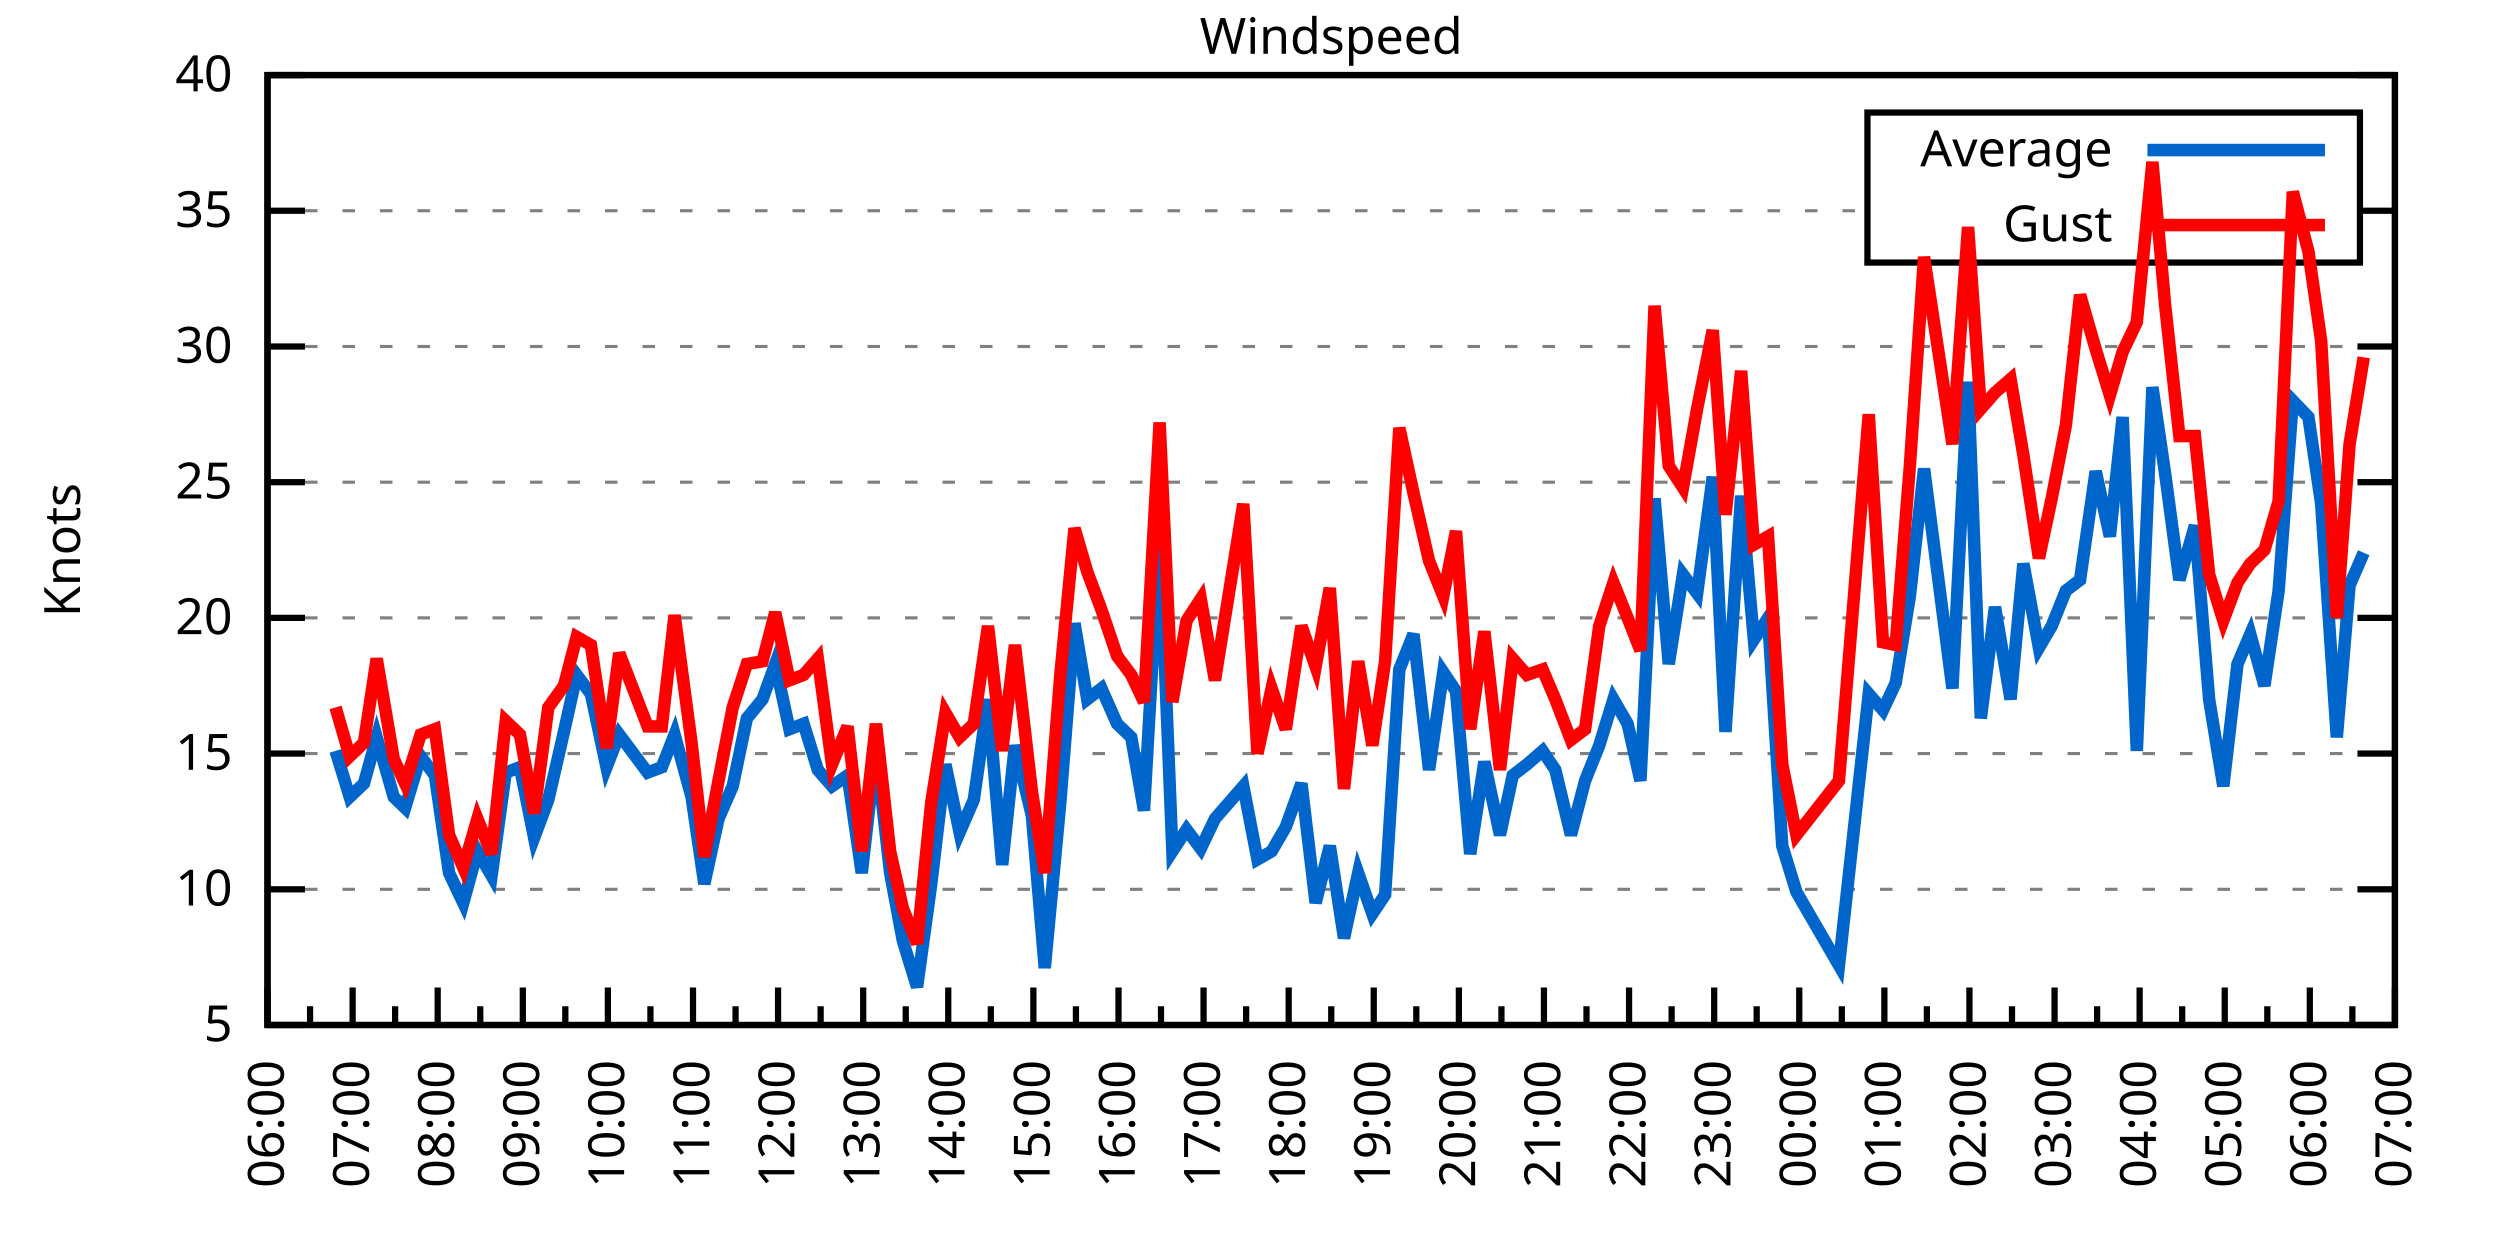
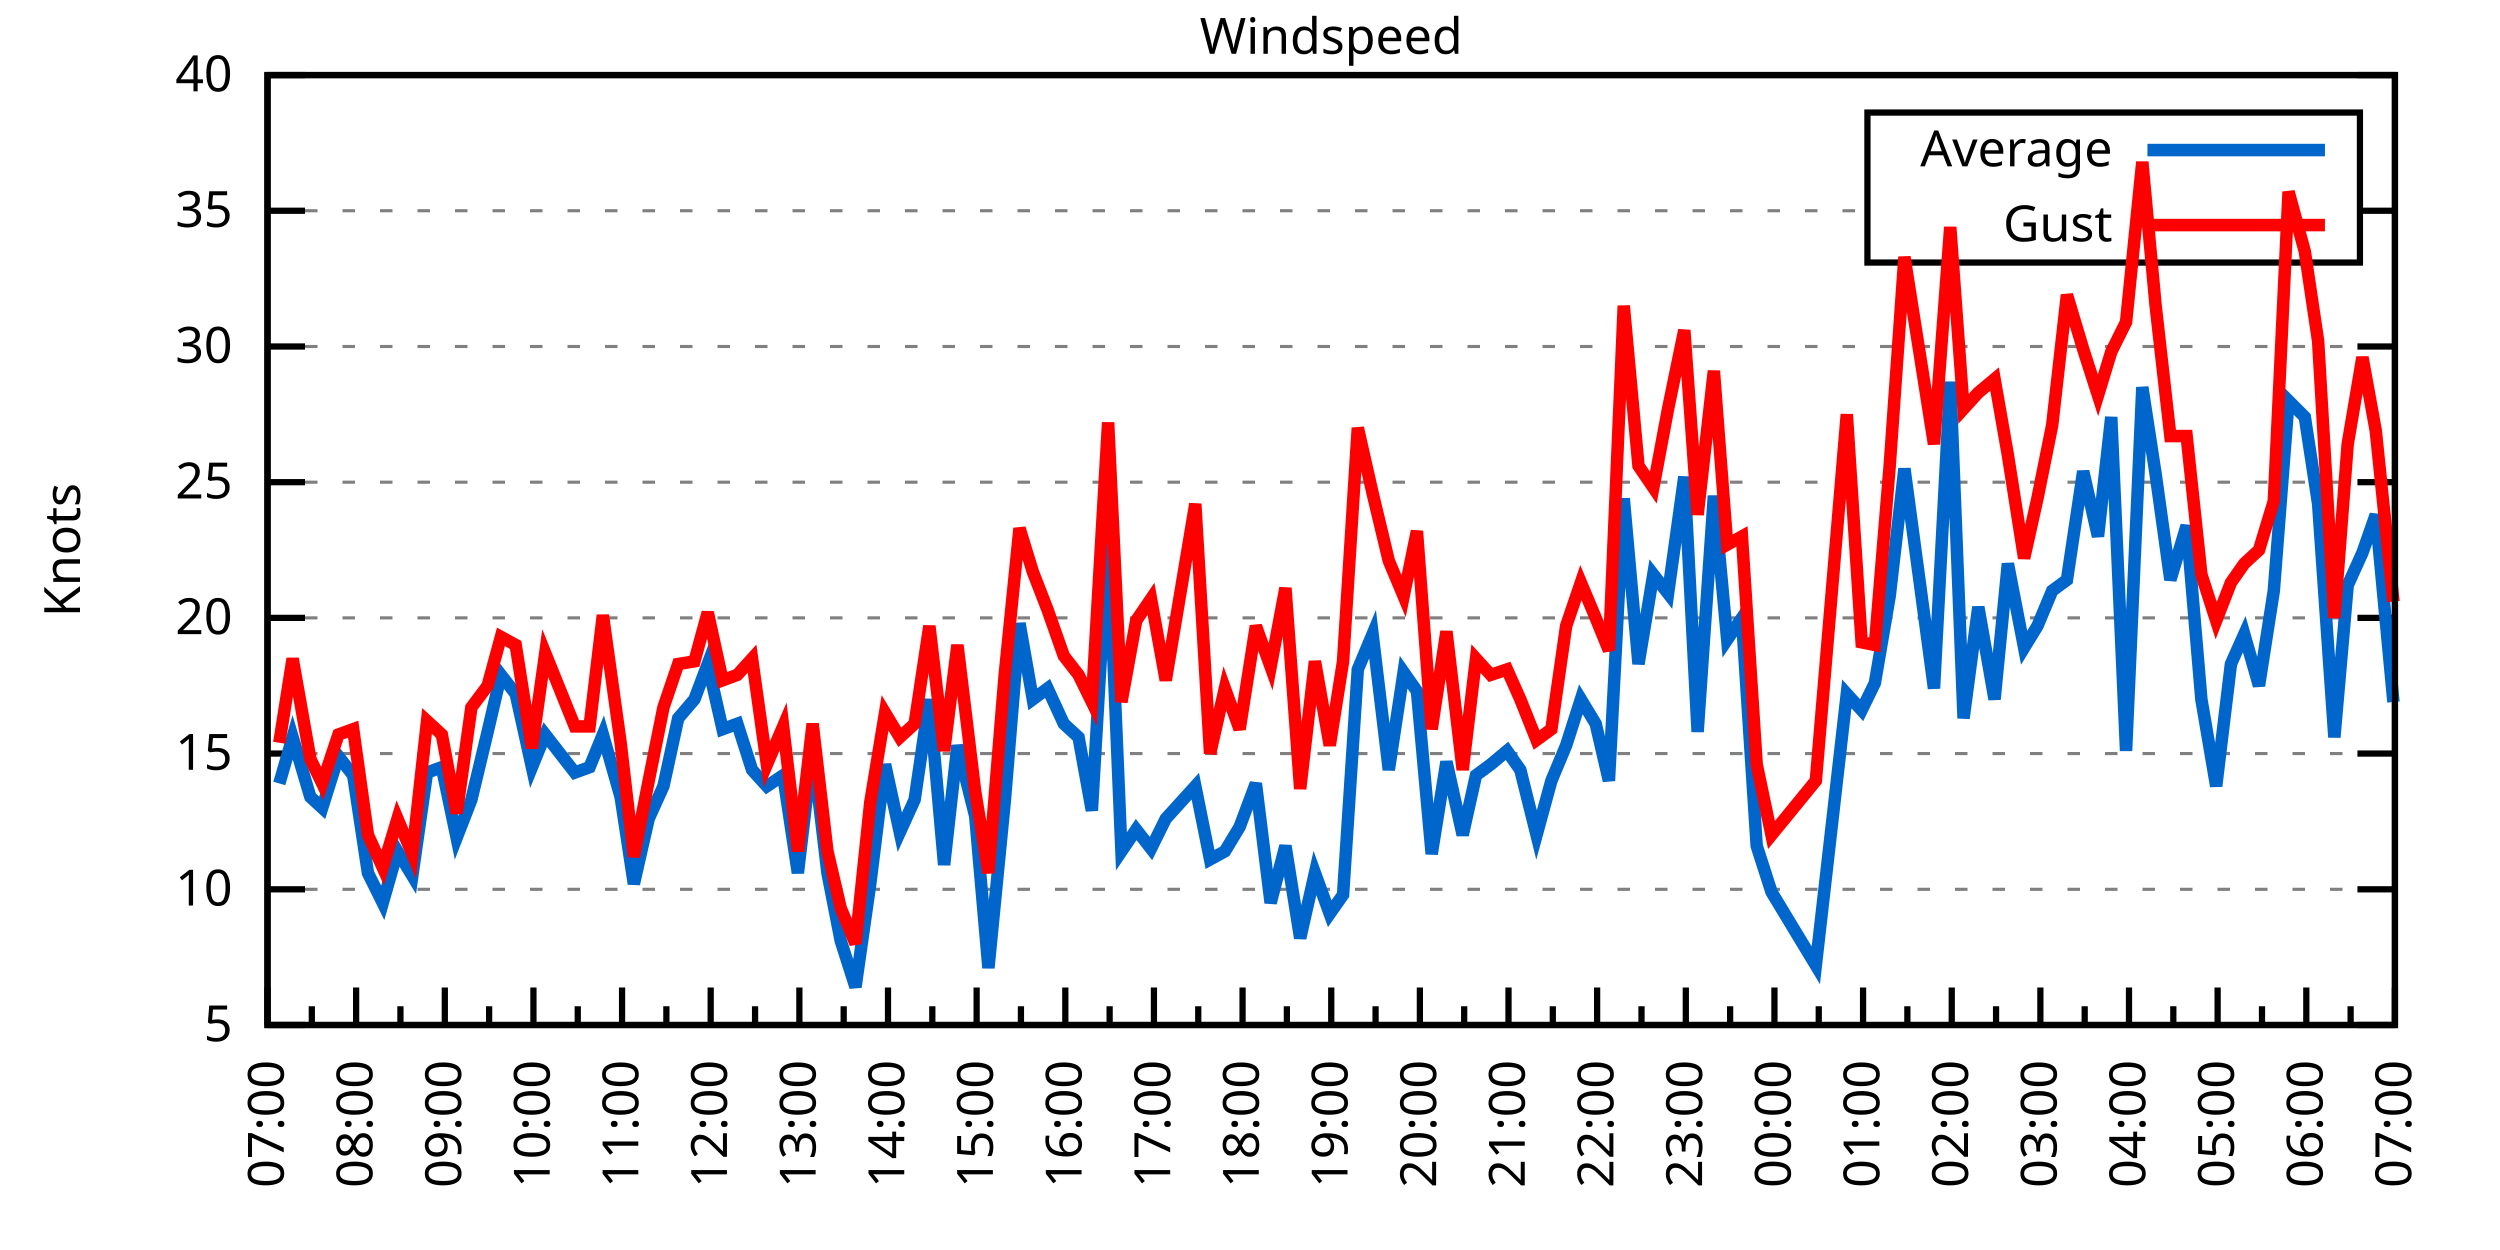
<svg xmlns="http://www.w3.org/2000/svg" xmlns:xlink="http://www.w3.org/1999/xlink" width="400" height="200" viewBox="0 0 400 200">
  <g id="gnuplot_canvas">
    <rect x="0" y="0" width="400" height="200" fill="none" />
    <defs>
      <circle id="gpDot" r="0.5" stroke-width="0.5" stroke="currentColor" />
      <path id="gpPt0" stroke-width="0.333" stroke="currentColor" d="M-1,0 h2 M0,-1 v2" />
      <path id="gpPt1" stroke-width="0.333" stroke="currentColor" d="M-1,-1 L1,1 M1,-1 L-1,1" />
      <path id="gpPt2" stroke-width="0.333" stroke="currentColor" d="M-1,0 L1,0 M0,-1 L0,1 M-1,-1 L1,1 M-1,1 L1,-1" />
      <rect id="gpPt3" stroke-width="0.333" stroke="currentColor" x="-1" y="-1" width="2" height="2" />
      <rect id="gpPt4" stroke-width="0.333" stroke="currentColor" fill="currentColor" x="-1" y="-1" width="2" height="2" />
      <circle id="gpPt5" stroke-width="0.333" stroke="currentColor" cx="0" cy="0" r="1" />
      <use xlink:href="#gpPt5" id="gpPt6" fill="currentColor" stroke="none" />
      <path id="gpPt7" stroke-width="0.333" stroke="currentColor" d="M0,-1.33 L-1.33,0.67 L1.33,0.67 z" />
      <use xlink:href="#gpPt7" id="gpPt8" fill="currentColor" stroke="none" />
      <use xlink:href="#gpPt7" id="gpPt9" stroke="currentColor" transform="rotate(180)" />
      <use xlink:href="#gpPt9" id="gpPt10" fill="currentColor" stroke="none" />
      <use xlink:href="#gpPt3" id="gpPt11" stroke="currentColor" transform="rotate(45)" />
      <use xlink:href="#gpPt11" id="gpPt12" fill="currentColor" stroke="none" />
      <path id="gpPt13" stroke-width="0.333" stroke="currentColor" d="M0,1.330 L1.265,0.411 L0.782,-1.067 L-0.782,-1.076 L-1.265,0.411 z" />
      <use xlink:href="#gpPt13" id="gpPt14" fill="currentColor" stroke="none" />
      <filter id="textbox" filterUnits="objectBoundingBox" x="0" y="0" height="1" width="1">
        <feFlood flood-color="white" flood-opacity="1" result="bgnd" />
        <feComposite in="SourceGraphic" in2="bgnd" operator="atop" />
      </filter>
      <filter id="greybox" filterUnits="objectBoundingBox" x="0" y="0" height="1" width="1">
        <feFlood flood-color="lightgrey" flood-opacity="1" result="grey" />
        <feComposite in="SourceGraphic" in2="grey" operator="atop" />
      </filter>
    </defs>
    <g fill="none" color="white" stroke="currentColor" stroke-width="1.00" stroke-linecap="butt" stroke-linejoin="miter">
</g>
    <g fill="none" color="black" stroke="currentColor" stroke-width="1.00" stroke-linecap="butt" stroke-linejoin="miter">
      <g stroke="none" shape-rendering="crispEdges">
        <polygon fill="rgb(255, 255, 255)" points="42.80,164.00 383.18,164.00 383.18,12.02 42.80,12.02 " />
      </g>
    </g>
    <g fill="none" color="black" stroke="currentColor" stroke-width="1.00" stroke-linecap="butt" stroke-linejoin="miter">
</g>
    <g fill="none" color="black" stroke="black" stroke-width="0.50" stroke-linecap="butt" stroke-linejoin="miter">
</g>
    <g fill="none" color="gray" stroke="currentColor" stroke-width="0.50" stroke-linecap="butt" stroke-linejoin="miter">
      <path stroke="gray" stroke-dasharray="2,4" class="gridline" d="M42.80,164.00 L383.19,164.00  " />
    </g>
    <g fill="none" color="gray" stroke="gray" stroke-width="1.00" stroke-linecap="butt" stroke-linejoin="miter">
</g>
    <g fill="none" color="black" stroke="currentColor" stroke-width="1.00" stroke-linecap="butt" stroke-linejoin="miter">
      <path stroke="black" d="M42.80,164.00 L48.80,164.00 M383.19,164.00 L377.19,164.00  " />
      <g transform="translate(37.20,166.60)" stroke="none" fill="black" font-family="Sans" font-size="8.00" text-anchor="end">
        <text>
          <tspan font-family="Sans"> 5</tspan>
        </text>
      </g>
    </g>
    <g fill="none" color="black" stroke="currentColor" stroke-width="1.00" stroke-linecap="butt" stroke-linejoin="miter">
</g>
    <g fill="none" color="black" stroke="black" stroke-width="0.50" stroke-linecap="butt" stroke-linejoin="miter">
</g>
    <g fill="none" color="gray" stroke="currentColor" stroke-width="0.50" stroke-linecap="butt" stroke-linejoin="miter">
      <path stroke="gray" stroke-dasharray="2,4" class="gridline" d="M42.80,142.29 L383.19,142.29  " />
    </g>
    <g fill="none" color="gray" stroke="gray" stroke-width="1.00" stroke-linecap="butt" stroke-linejoin="miter">
</g>
    <g fill="none" color="black" stroke="currentColor" stroke-width="1.00" stroke-linecap="butt" stroke-linejoin="miter">
      <path stroke="black" d="M42.80,142.29 L48.80,142.29 M383.19,142.29 L377.19,142.29  " />
      <g transform="translate(37.20,144.89)" stroke="none" fill="black" font-family="Sans" font-size="8.00" text-anchor="end">
        <text>
          <tspan font-family="Sans"> 10</tspan>
        </text>
      </g>
    </g>
    <g fill="none" color="black" stroke="currentColor" stroke-width="1.00" stroke-linecap="butt" stroke-linejoin="miter">
</g>
    <g fill="none" color="black" stroke="black" stroke-width="0.50" stroke-linecap="butt" stroke-linejoin="miter">
</g>
    <g fill="none" color="gray" stroke="currentColor" stroke-width="0.50" stroke-linecap="butt" stroke-linejoin="miter">
      <path stroke="gray" stroke-dasharray="2,4" class="gridline" d="M42.80,120.57 L383.19,120.57  " />
    </g>
    <g fill="none" color="gray" stroke="gray" stroke-width="1.00" stroke-linecap="butt" stroke-linejoin="miter">
</g>
    <g fill="none" color="black" stroke="currentColor" stroke-width="1.00" stroke-linecap="butt" stroke-linejoin="miter">
      <path stroke="black" d="M42.80,120.57 L48.80,120.57 M383.19,120.57 L377.19,120.57  " />
      <g transform="translate(37.20,123.17)" stroke="none" fill="black" font-family="Sans" font-size="8.00" text-anchor="end">
        <text>
          <tspan font-family="Sans"> 15</tspan>
        </text>
      </g>
    </g>
    <g fill="none" color="black" stroke="currentColor" stroke-width="1.00" stroke-linecap="butt" stroke-linejoin="miter">
</g>
    <g fill="none" color="black" stroke="black" stroke-width="0.50" stroke-linecap="butt" stroke-linejoin="miter">
</g>
    <g fill="none" color="gray" stroke="currentColor" stroke-width="0.50" stroke-linecap="butt" stroke-linejoin="miter">
      <path stroke="gray" stroke-dasharray="2,4" class="gridline" d="M42.80,98.86 L383.19,98.86  " />
    </g>
    <g fill="none" color="gray" stroke="gray" stroke-width="1.00" stroke-linecap="butt" stroke-linejoin="miter">
</g>
    <g fill="none" color="black" stroke="currentColor" stroke-width="1.00" stroke-linecap="butt" stroke-linejoin="miter">
      <path stroke="black" d="M42.80,98.86 L48.80,98.86 M383.19,98.86 L377.19,98.86  " />
      <g transform="translate(37.20,101.46)" stroke="none" fill="black" font-family="Sans" font-size="8.00" text-anchor="end">
        <text>
          <tspan font-family="Sans"> 20</tspan>
        </text>
      </g>
    </g>
    <g fill="none" color="black" stroke="currentColor" stroke-width="1.00" stroke-linecap="butt" stroke-linejoin="miter">
</g>
    <g fill="none" color="black" stroke="black" stroke-width="0.50" stroke-linecap="butt" stroke-linejoin="miter">
</g>
    <g fill="none" color="gray" stroke="currentColor" stroke-width="0.50" stroke-linecap="butt" stroke-linejoin="miter">
      <path stroke="gray" stroke-dasharray="2,4" class="gridline" d="M42.80,77.15 L383.19,77.15  " />
    </g>
    <g fill="none" color="gray" stroke="gray" stroke-width="1.00" stroke-linecap="butt" stroke-linejoin="miter">
</g>
    <g fill="none" color="black" stroke="currentColor" stroke-width="1.00" stroke-linecap="butt" stroke-linejoin="miter">
      <path stroke="black" d="M42.80,77.15 L48.80,77.15 M383.19,77.15 L377.19,77.15  " />
      <g transform="translate(37.20,79.75)" stroke="none" fill="black" font-family="Sans" font-size="8.00" text-anchor="end">
        <text>
          <tspan font-family="Sans"> 25</tspan>
        </text>
      </g>
    </g>
    <g fill="none" color="black" stroke="currentColor" stroke-width="1.00" stroke-linecap="butt" stroke-linejoin="miter">
</g>
    <g fill="none" color="black" stroke="black" stroke-width="0.50" stroke-linecap="butt" stroke-linejoin="miter">
</g>
    <g fill="none" color="gray" stroke="currentColor" stroke-width="0.50" stroke-linecap="butt" stroke-linejoin="miter">
      <path stroke="gray" stroke-dasharray="2,4" class="gridline" d="M42.80,55.44 L383.19,55.44  " />
    </g>
    <g fill="none" color="gray" stroke="gray" stroke-width="1.00" stroke-linecap="butt" stroke-linejoin="miter">
</g>
    <g fill="none" color="black" stroke="currentColor" stroke-width="1.00" stroke-linecap="butt" stroke-linejoin="miter">
      <path stroke="black" d="M42.80,55.44 L48.80,55.44 M383.19,55.44 L377.19,55.44  " />
      <g transform="translate(37.20,58.04)" stroke="none" fill="black" font-family="Sans" font-size="8.00" text-anchor="end">
        <text>
          <tspan font-family="Sans"> 30</tspan>
        </text>
      </g>
    </g>
    <g fill="none" color="black" stroke="currentColor" stroke-width="1.00" stroke-linecap="butt" stroke-linejoin="miter">
</g>
    <g fill="none" color="black" stroke="black" stroke-width="0.50" stroke-linecap="butt" stroke-linejoin="miter">
</g>
    <g fill="none" color="gray" stroke="currentColor" stroke-width="0.50" stroke-linecap="butt" stroke-linejoin="miter">
      <path stroke="gray" stroke-dasharray="2,4" class="gridline" d="M42.80,33.72 L298.79,33.72 M377.59,33.72 L383.19,33.72  " />
    </g>
    <g fill="none" color="gray" stroke="gray" stroke-width="1.00" stroke-linecap="butt" stroke-linejoin="miter">
</g>
    <g fill="none" color="black" stroke="currentColor" stroke-width="1.00" stroke-linecap="butt" stroke-linejoin="miter">
      <path stroke="black" d="M42.80,33.72 L48.80,33.72 M383.19,33.72 L377.19,33.72  " />
      <g transform="translate(37.20,36.32)" stroke="none" fill="black" font-family="Sans" font-size="8.00" text-anchor="end">
        <text>
          <tspan font-family="Sans"> 35</tspan>
        </text>
      </g>
    </g>
    <g fill="none" color="black" stroke="currentColor" stroke-width="1.00" stroke-linecap="butt" stroke-linejoin="miter">
</g>
    <g fill="none" color="black" stroke="black" stroke-width="0.50" stroke-linecap="butt" stroke-linejoin="miter">
</g>
    <g fill="none" color="gray" stroke="currentColor" stroke-width="0.50" stroke-linecap="butt" stroke-linejoin="miter">
      <path stroke="gray" stroke-dasharray="2,4" class="gridline" d="M42.80,12.01 L383.19,12.01  " />
    </g>
    <g fill="none" color="gray" stroke="gray" stroke-width="1.00" stroke-linecap="butt" stroke-linejoin="miter">
</g>
    <g fill="none" color="black" stroke="currentColor" stroke-width="1.00" stroke-linecap="butt" stroke-linejoin="miter">
      <path stroke="black" d="M42.80,12.01 L48.80,12.01 M383.19,12.01 L377.19,12.01  " />
      <g transform="translate(37.20,14.61)" stroke="none" fill="black" font-family="Sans" font-size="8.00" text-anchor="end">
        <text>
          <tspan font-family="Sans"> 40</tspan>
        </text>
      </g>
    </g>
    <g fill="none" color="black" stroke="currentColor" stroke-width="1.00" stroke-linecap="butt" stroke-linejoin="miter">
      <path stroke="black" d="M42.80,164.00 L42.80,158.00  " />
      <g transform="translate(45.40,169.60) rotate(270)" stroke="none" fill="black" font-family="Sans" font-size="8.00" text-anchor="end">
        <text>
+           <tspan font-family="Sans">07:00</tspan>
+         </text>
+       </g>
+     </g>
+     <g fill="none" color="black" stroke="currentColor" stroke-width="1.00" stroke-linecap="butt" stroke-linejoin="miter">
+       <path stroke="black" d="M49.89,164.00 L49.89,161.00 M56.98,164.00 L56.98,158.00  " />
+       <g transform="translate(59.58,169.60) rotate(270)" stroke="none" fill="black" font-family="Sans" font-size="8.00" text-anchor="end">
+         <text>
+           <tspan font-family="Sans">08:00</tspan>
+         </text>
+       </g>
+     </g>
+     <g fill="none" color="black" stroke="currentColor" stroke-width="1.00" stroke-linecap="butt" stroke-linejoin="miter">
+       <path stroke="black" d="M64.07,164.00 L64.07,161.00 M71.17,164.00 L71.17,158.00  " />
+       <g transform="translate(73.77,169.60) rotate(270)" stroke="none" fill="black" font-family="Sans" font-size="8.00" text-anchor="end">
+         <text>
+           <tspan font-family="Sans">09:00</tspan>
+         </text>
+       </g>
+     </g>
+     <g fill="none" color="black" stroke="currentColor" stroke-width="1.00" stroke-linecap="butt" stroke-linejoin="miter">
+       <path stroke="black" d="M78.26,164.00 L78.26,161.00 M85.35,164.00 L85.35,158.00  " />
+       <g transform="translate(87.95,169.60) rotate(270)" stroke="none" fill="black" font-family="Sans" font-size="8.00" text-anchor="end">
+         <text>
+           <tspan font-family="Sans">10:00</tspan>
+         </text>
+       </g>
+     </g>
+     <g fill="none" color="black" stroke="currentColor" stroke-width="1.00" stroke-linecap="butt" stroke-linejoin="miter">
+       <path stroke="black" d="M92.44,164.00 L92.44,161.00 M99.53,164.00 L99.53,158.00  " />
+       <g transform="translate(102.13,169.60) rotate(270)" stroke="none" fill="black" font-family="Sans" font-size="8.00" text-anchor="end">
+         <text>
+           <tspan font-family="Sans">11:00</tspan>
+         </text>
+       </g>
+     </g>
+     <g fill="none" color="black" stroke="currentColor" stroke-width="1.00" stroke-linecap="butt" stroke-linejoin="miter">
+       <path stroke="black" d="M106.62,164.00 L106.62,161.00 M113.71,164.00 L113.71,158.00  " />
+       <g transform="translate(116.31,169.60) rotate(270)" stroke="none" fill="black" font-family="Sans" font-size="8.00" text-anchor="end">
+         <text>
+           <tspan font-family="Sans">12:00</tspan>
+         </text>
+       </g>
+     </g>
+     <g fill="none" color="black" stroke="currentColor" stroke-width="1.00" stroke-linecap="butt" stroke-linejoin="miter">
+       <path stroke="black" d="M120.81,164.00 L120.81,161.00 M127.90,164.00 L127.90,158.00  " />
+       <g transform="translate(130.50,169.60) rotate(270)" stroke="none" fill="black" font-family="Sans" font-size="8.00" text-anchor="end">
+         <text>
+           <tspan font-family="Sans">13:00</tspan>
+         </text>
+       </g>
+     </g>
+     <g fill="none" color="black" stroke="currentColor" stroke-width="1.00" stroke-linecap="butt" stroke-linejoin="miter">
+       <path stroke="black" d="M134.99,164.00 L134.99,161.00 M142.08,164.00 L142.08,158.00  " />
+       <g transform="translate(144.68,169.60) rotate(270)" stroke="none" fill="black" font-family="Sans" font-size="8.00" text-anchor="end">
+         <text>
+           <tspan font-family="Sans">14:00</tspan>
+         </text>
+       </g>
+     </g>
+     <g fill="none" color="black" stroke="currentColor" stroke-width="1.00" stroke-linecap="butt" stroke-linejoin="miter">
+       <path stroke="black" d="M149.17,164.00 L149.17,161.00 M156.26,164.00 L156.26,158.00  " />
+       <g transform="translate(158.86,169.60) rotate(270)" stroke="none" fill="black" font-family="Sans" font-size="8.00" text-anchor="end">
+         <text>
+           <tspan font-family="Sans">15:00</tspan>
+         </text>
+       </g>
+     </g>
+     <g fill="none" color="black" stroke="currentColor" stroke-width="1.00" stroke-linecap="butt" stroke-linejoin="miter">
+       <path stroke="black" d="M163.35,164.00 L163.35,161.00 M170.45,164.00 L170.45,158.00  " />
+       <g transform="translate(173.05,169.60) rotate(270)" stroke="none" fill="black" font-family="Sans" font-size="8.00" text-anchor="end">
+         <text>
+           <tspan font-family="Sans">16:00</tspan>
+         </text>
+       </g>
+     </g>
+     <g fill="none" color="black" stroke="currentColor" stroke-width="1.00" stroke-linecap="butt" stroke-linejoin="miter">
+       <path stroke="black" d="M177.54,164.00 L177.54,161.00 M184.63,164.00 L184.63,158.00  " />
+       <g transform="translate(187.23,169.60) rotate(270)" stroke="none" fill="black" font-family="Sans" font-size="8.00" text-anchor="end">
+         <text>
+           <tspan font-family="Sans">17:00</tspan>
+         </text>
+       </g>
+     </g>
+     <g fill="none" color="black" stroke="currentColor" stroke-width="1.00" stroke-linecap="butt" stroke-linejoin="miter">
+       <path stroke="black" d="M191.72,164.00 L191.72,161.00 M198.81,164.00 L198.81,158.00  " />
+       <g transform="translate(201.41,169.60) rotate(270)" stroke="none" fill="black" font-family="Sans" font-size="8.00" text-anchor="end">
+         <text>
+           <tspan font-family="Sans">18:00</tspan>
+         </text>
+       </g>
+     </g>
+     <g fill="none" color="black" stroke="currentColor" stroke-width="1.00" stroke-linecap="butt" stroke-linejoin="miter">
+       <path stroke="black" d="M205.90,164.00 L205.90,161.00 M213.00,164.00 L213.00,158.00  " />
+       <g transform="translate(215.60,169.60) rotate(270)" stroke="none" fill="black" font-family="Sans" font-size="8.00" text-anchor="end">
+         <text>
+           <tspan font-family="Sans">19:00</tspan>
+         </text>
+       </g>
+     </g>
+     <g fill="none" color="black" stroke="currentColor" stroke-width="1.00" stroke-linecap="butt" stroke-linejoin="miter">
+       <path stroke="black" d="M220.09,164.00 L220.09,161.00 M227.18,164.00 L227.18,158.00  " />
+       <g transform="translate(229.78,169.60) rotate(270)" stroke="none" fill="black" font-family="Sans" font-size="8.00" text-anchor="end">
+         <text>
+           <tspan font-family="Sans">20:00</tspan>
+         </text>
+       </g>
+     </g>
+     <g fill="none" color="black" stroke="currentColor" stroke-width="1.00" stroke-linecap="butt" stroke-linejoin="miter">
+       <path stroke="black" d="M234.27,164.00 L234.27,161.00 M241.36,164.00 L241.36,158.00  " />
+       <g transform="translate(243.96,169.60) rotate(270)" stroke="none" fill="black" font-family="Sans" font-size="8.00" text-anchor="end">
+         <text>
+           <tspan font-family="Sans">21:00</tspan>
+         </text>
+       </g>
+     </g>
+     <g fill="none" color="black" stroke="currentColor" stroke-width="1.00" stroke-linecap="butt" stroke-linejoin="miter">
+       <path stroke="black" d="M248.45,164.00 L248.45,161.00 M255.54,164.00 L255.54,158.00  " />
+       <g transform="translate(258.14,169.60) rotate(270)" stroke="none" fill="black" font-family="Sans" font-size="8.00" text-anchor="end">
+         <text>
+           <tspan font-family="Sans">22:00</tspan>
+         </text>
+       </g>
+     </g>
+     <g fill="none" color="black" stroke="currentColor" stroke-width="1.00" stroke-linecap="butt" stroke-linejoin="miter">
+       <path stroke="black" d="M262.64,164.00 L262.64,161.00 M269.73,164.00 L269.73,158.00  " />
+       <g transform="translate(272.33,169.60) rotate(270)" stroke="none" fill="black" font-family="Sans" font-size="8.00" text-anchor="end">
+         <text>
+           <tspan font-family="Sans">23:00</tspan>
+         </text>
+       </g>
+     </g>
+     <g fill="none" color="black" stroke="currentColor" stroke-width="1.00" stroke-linecap="butt" stroke-linejoin="miter">
+       <path stroke="black" d="M276.82,164.00 L276.82,161.00 M283.91,164.00 L283.91,158.00  " />
+       <g transform="translate(286.51,169.60) rotate(270)" stroke="none" fill="black" font-family="Sans" font-size="8.00" text-anchor="end">
+         <text>
+           <tspan font-family="Sans">00:00</tspan>
+         </text>
+       </g>
+     </g>
+     <g fill="none" color="black" stroke="currentColor" stroke-width="1.00" stroke-linecap="butt" stroke-linejoin="miter">
+       <path stroke="black" d="M291.00,164.00 L291.00,161.00 M298.09,164.00 L298.09,158.00  " />
+       <g transform="translate(300.69,169.60) rotate(270)" stroke="none" fill="black" font-family="Sans" font-size="8.00" text-anchor="end">
+         <text>
+           <tspan font-family="Sans">01:00</tspan>
+         </text>
+       </g>
+     </g>
+     <g fill="none" color="black" stroke="currentColor" stroke-width="1.00" stroke-linecap="butt" stroke-linejoin="miter">
+       <path stroke="black" d="M305.18,164.00 L305.18,161.00 M312.28,164.00 L312.28,158.00  " />
+       <g transform="translate(314.88,169.60) rotate(270)" stroke="none" fill="black" font-family="Sans" font-size="8.00" text-anchor="end">
+         <text>
+           <tspan font-family="Sans">02:00</tspan>
+         </text>
+       </g>
+     </g>
+     <g fill="none" color="black" stroke="currentColor" stroke-width="1.00" stroke-linecap="butt" stroke-linejoin="miter">
+       <path stroke="black" d="M319.37,164.00 L319.37,161.00 M326.46,164.00 L326.46,158.00  " />
+       <g transform="translate(329.06,169.60) rotate(270)" stroke="none" fill="black" font-family="Sans" font-size="8.00" text-anchor="end">
+         <text>
+           <tspan font-family="Sans">03:00</tspan>
+         </text>
+       </g>
+     </g>
+     <g fill="none" color="black" stroke="currentColor" stroke-width="1.00" stroke-linecap="butt" stroke-linejoin="miter">
+       <path stroke="black" d="M333.55,164.00 L333.55,161.00 M340.64,164.00 L340.64,158.00  " />
+       <g transform="translate(343.24,169.60) rotate(270)" stroke="none" fill="black" font-family="Sans" font-size="8.00" text-anchor="end">
+         <text>
+           <tspan font-family="Sans">04:00</tspan>
+         </text>
+       </g>
+     </g>
+     <g fill="none" color="black" stroke="currentColor" stroke-width="1.00" stroke-linecap="butt" stroke-linejoin="miter">
+       <path stroke="black" d="M347.73,164.00 L347.73,161.00 M354.82,164.00 L354.82,158.00  " />
+       <g transform="translate(357.42,169.60) rotate(270)" stroke="none" fill="black" font-family="Sans" font-size="8.00" text-anchor="end">
+         <text>
+           <tspan font-family="Sans">05:00</tspan>
+         </text>
+       </g>
+     </g>
+     <g fill="none" color="black" stroke="currentColor" stroke-width="1.00" stroke-linecap="butt" stroke-linejoin="miter">
+       <path stroke="black" d="M361.92,164.00 L361.92,161.00 M369.01,164.00 L369.01,158.00  " />
+       <g transform="translate(371.61,169.60) rotate(270)" stroke="none" fill="black" font-family="Sans" font-size="8.00" text-anchor="end">
+         <text>
          <tspan font-family="Sans">06:00</tspan>
        </text>
      </g>
    </g>
    <g fill="none" color="black" stroke="currentColor" stroke-width="1.00" stroke-linecap="butt" stroke-linejoin="miter">
-       <path stroke="black" d="M49.61,164.00 L49.61,161.00 M56.42,164.00 L56.42,158.00  " />
-       <g transform="translate(59.02,169.60) rotate(270)" stroke="none" fill="black" font-family="Sans" font-size="8.00" text-anchor="end">
-         <text>
-           <tspan font-family="Sans">07:00</tspan>
-         </text>
-       </g>
-     </g>
-     <g fill="none" color="black" stroke="currentColor" stroke-width="1.00" stroke-linecap="butt" stroke-linejoin="miter">
-       <path stroke="black" d="M63.22,164.00 L63.22,161.00 M70.03,164.00 L70.03,158.00  " />
-       <g transform="translate(72.63,169.60) rotate(270)" stroke="none" fill="black" font-family="Sans" font-size="8.00" text-anchor="end">
-         <text>
-           <tspan font-family="Sans">08:00</tspan>
-         </text>
-       </g>
-     </g>
-     <g fill="none" color="black" stroke="currentColor" stroke-width="1.00" stroke-linecap="butt" stroke-linejoin="miter">
-       <path stroke="black" d="M76.84,164.00 L76.84,161.00 M83.65,164.00 L83.65,158.00  " />
-       <g transform="translate(86.25,169.60) rotate(270)" stroke="none" fill="black" font-family="Sans" font-size="8.00" text-anchor="end">
-         <text>
-           <tspan font-family="Sans">09:00</tspan>
-         </text>
-       </g>
-     </g>
-     <g fill="none" color="black" stroke="currentColor" stroke-width="1.00" stroke-linecap="butt" stroke-linejoin="miter">
-       <path stroke="black" d="M90.45,164.00 L90.45,161.00 M97.26,164.00 L97.26,158.00  " />
-       <g transform="translate(99.86,169.60) rotate(270)" stroke="none" fill="black" font-family="Sans" font-size="8.00" text-anchor="end">
-         <text>
-           <tspan font-family="Sans">10:00</tspan>
-         </text>
-       </g>
-     </g>
-     <g fill="none" color="black" stroke="currentColor" stroke-width="1.00" stroke-linecap="butt" stroke-linejoin="miter">
-       <path stroke="black" d="M104.07,164.00 L104.07,161.00 M110.88,164.00 L110.88,158.00  " />
-       <g transform="translate(113.48,169.60) rotate(270)" stroke="none" fill="black" font-family="Sans" font-size="8.00" text-anchor="end">
-         <text>
-           <tspan font-family="Sans">11:00</tspan>
-         </text>
-       </g>
-     </g>
-     <g fill="none" color="black" stroke="currentColor" stroke-width="1.00" stroke-linecap="butt" stroke-linejoin="miter">
-       <path stroke="black" d="M117.69,164.00 L117.69,161.00 M124.49,164.00 L124.49,158.00  " />
-       <g transform="translate(127.09,169.60) rotate(270)" stroke="none" fill="black" font-family="Sans" font-size="8.00" text-anchor="end">
-         <text>
-           <tspan font-family="Sans">12:00</tspan>
-         </text>
-       </g>
-     </g>
-     <g fill="none" color="black" stroke="currentColor" stroke-width="1.00" stroke-linecap="butt" stroke-linejoin="miter">
-       <path stroke="black" d="M131.30,164.00 L131.30,161.00 M138.11,164.00 L138.11,158.00  " />
-       <g transform="translate(140.71,169.60) rotate(270)" stroke="none" fill="black" font-family="Sans" font-size="8.00" text-anchor="end">
-         <text>
-           <tspan font-family="Sans">13:00</tspan>
-         </text>
-       </g>
-     </g>
-     <g fill="none" color="black" stroke="currentColor" stroke-width="1.00" stroke-linecap="butt" stroke-linejoin="miter">
-       <path stroke="black" d="M144.92,164.00 L144.92,161.00 M151.72,164.00 L151.72,158.00  " />
-       <g transform="translate(154.32,169.60) rotate(270)" stroke="none" fill="black" font-family="Sans" font-size="8.00" text-anchor="end">
-         <text>
-           <tspan font-family="Sans">14:00</tspan>
-         </text>
-       </g>
-     </g>
-     <g fill="none" color="black" stroke="currentColor" stroke-width="1.00" stroke-linecap="butt" stroke-linejoin="miter">
-       <path stroke="black" d="M158.53,164.00 L158.53,161.00 M165.34,164.00 L165.34,158.00  " />
-       <g transform="translate(167.94,169.60) rotate(270)" stroke="none" fill="black" font-family="Sans" font-size="8.00" text-anchor="end">
-         <text>
-           <tspan font-family="Sans">15:00</tspan>
-         </text>
-       </g>
-     </g>
-     <g fill="none" color="black" stroke="currentColor" stroke-width="1.00" stroke-linecap="butt" stroke-linejoin="miter">
-       <path stroke="black" d="M172.15,164.00 L172.15,161.00 M178.96,164.00 L178.96,158.00  " />
-       <g transform="translate(181.56,169.60) rotate(270)" stroke="none" fill="black" font-family="Sans" font-size="8.00" text-anchor="end">
-         <text>
-           <tspan font-family="Sans">16:00</tspan>
-         </text>
-       </g>
-     </g>
-     <g fill="none" color="black" stroke="currentColor" stroke-width="1.00" stroke-linecap="butt" stroke-linejoin="miter">
-       <path stroke="black" d="M185.76,164.00 L185.76,161.00 M192.57,164.00 L192.57,158.00  " />
-       <g transform="translate(195.17,169.60) rotate(270)" stroke="none" fill="black" font-family="Sans" font-size="8.00" text-anchor="end">
-         <text>
-           <tspan font-family="Sans">17:00</tspan>
-         </text>
-       </g>
-     </g>
-     <g fill="none" color="black" stroke="currentColor" stroke-width="1.00" stroke-linecap="butt" stroke-linejoin="miter">
-       <path stroke="black" d="M199.38,164.00 L199.38,161.00 M206.19,164.00 L206.19,158.00  " />
-       <g transform="translate(208.79,169.60) rotate(270)" stroke="none" fill="black" font-family="Sans" font-size="8.00" text-anchor="end">
-         <text>
-           <tspan font-family="Sans">18:00</tspan>
-         </text>
-       </g>
-     </g>
-     <g fill="none" color="black" stroke="currentColor" stroke-width="1.00" stroke-linecap="butt" stroke-linejoin="miter">
-       <path stroke="black" d="M213.00,164.00 L213.00,161.00 M219.80,164.00 L219.80,158.00  " />
-       <g transform="translate(222.40,169.60) rotate(270)" stroke="none" fill="black" font-family="Sans" font-size="8.00" text-anchor="end">
-         <text>
-           <tspan font-family="Sans">19:00</tspan>
-         </text>
-       </g>
-     </g>
-     <g fill="none" color="black" stroke="currentColor" stroke-width="1.00" stroke-linecap="butt" stroke-linejoin="miter">
-       <path stroke="black" d="M226.61,164.00 L226.61,161.00 M233.42,164.00 L233.42,158.00  " />
-       <g transform="translate(236.02,169.60) rotate(270)" stroke="none" fill="black" font-family="Sans" font-size="8.00" text-anchor="end">
-         <text>
-           <tspan font-family="Sans">20:00</tspan>
-         </text>
-       </g>
-     </g>
-     <g fill="none" color="black" stroke="currentColor" stroke-width="1.00" stroke-linecap="butt" stroke-linejoin="miter">
-       <path stroke="black" d="M240.23,164.00 L240.23,161.00 M247.03,164.00 L247.03,158.00  " />
-       <g transform="translate(249.63,169.60) rotate(270)" stroke="none" fill="black" font-family="Sans" font-size="8.00" text-anchor="end">
-         <text>
-           <tspan font-family="Sans">21:00</tspan>
-         </text>
-       </g>
-     </g>
-     <g fill="none" color="black" stroke="currentColor" stroke-width="1.00" stroke-linecap="butt" stroke-linejoin="miter">
-       <path stroke="black" d="M253.84,164.00 L253.84,161.00 M260.65,164.00 L260.65,158.00  " />
-       <g transform="translate(263.25,169.60) rotate(270)" stroke="none" fill="black" font-family="Sans" font-size="8.00" text-anchor="end">
-         <text>
-           <tspan font-family="Sans">22:00</tspan>
-         </text>
-       </g>
-     </g>
-     <g fill="none" color="black" stroke="currentColor" stroke-width="1.00" stroke-linecap="butt" stroke-linejoin="miter">
-       <path stroke="black" d="M267.46,164.00 L267.46,161.00 M274.27,164.00 L274.27,158.00  " />
-       <g transform="translate(276.87,169.60) rotate(270)" stroke="none" fill="black" font-family="Sans" font-size="8.00" text-anchor="end">
-         <text>
-           <tspan font-family="Sans">23:00</tspan>
-         </text>
-       </g>
-     </g>
-     <g fill="none" color="black" stroke="currentColor" stroke-width="1.00" stroke-linecap="butt" stroke-linejoin="miter">
-       <path stroke="black" d="M281.07,164.00 L281.07,161.00 M287.88,164.00 L287.88,158.00  " />
-       <g transform="translate(290.48,169.60) rotate(270)" stroke="none" fill="black" font-family="Sans" font-size="8.00" text-anchor="end">
-         <text>
-           <tspan font-family="Sans">00:00</tspan>
-         </text>
-       </g>
-     </g>
-     <g fill="none" color="black" stroke="currentColor" stroke-width="1.00" stroke-linecap="butt" stroke-linejoin="miter">
-       <path stroke="black" d="M294.69,164.00 L294.69,161.00 M301.50,164.00 L301.50,158.00  " />
-       <g transform="translate(304.10,169.60) rotate(270)" stroke="none" fill="black" font-family="Sans" font-size="8.00" text-anchor="end">
-         <text>
-           <tspan font-family="Sans">01:00</tspan>
-         </text>
-       </g>
-     </g>
-     <g fill="none" color="black" stroke="currentColor" stroke-width="1.00" stroke-linecap="butt" stroke-linejoin="miter">
-       <path stroke="black" d="M308.30,164.00 L308.30,161.00 M315.11,164.00 L315.11,158.00  " />
-       <g transform="translate(317.71,169.60) rotate(270)" stroke="none" fill="black" font-family="Sans" font-size="8.00" text-anchor="end">
-         <text>
-           <tspan font-family="Sans">02:00</tspan>
-         </text>
-       </g>
-     </g>
-     <g fill="none" color="black" stroke="currentColor" stroke-width="1.00" stroke-linecap="butt" stroke-linejoin="miter">
-       <path stroke="black" d="M321.92,164.00 L321.92,161.00 M328.73,164.00 L328.73,158.00  " />
-       <g transform="translate(331.33,169.60) rotate(270)" stroke="none" fill="black" font-family="Sans" font-size="8.00" text-anchor="end">
-         <text>
-           <tspan font-family="Sans">03:00</tspan>
-         </text>
-       </g>
-     </g>
-     <g fill="none" color="black" stroke="currentColor" stroke-width="1.00" stroke-linecap="butt" stroke-linejoin="miter">
-       <path stroke="black" d="M335.54,164.00 L335.54,161.00 M342.34,164.00 L342.34,158.00  " />
-       <g transform="translate(344.94,169.60) rotate(270)" stroke="none" fill="black" font-family="Sans" font-size="8.00" text-anchor="end">
-         <text>
-           <tspan font-family="Sans">04:00</tspan>
-         </text>
-       </g>
-     </g>
-     <g fill="none" color="black" stroke="currentColor" stroke-width="1.00" stroke-linecap="butt" stroke-linejoin="miter">
-       <path stroke="black" d="M349.15,164.00 L349.15,161.00 M355.96,164.00 L355.96,158.00  " />
-       <g transform="translate(358.56,169.60) rotate(270)" stroke="none" fill="black" font-family="Sans" font-size="8.00" text-anchor="end">
-         <text>
-           <tspan font-family="Sans">05:00</tspan>
-         </text>
-       </g>
-     </g>
-     <g fill="none" color="black" stroke="currentColor" stroke-width="1.00" stroke-linecap="butt" stroke-linejoin="miter">
-       <path stroke="black" d="M362.77,164.00 L362.77,161.00 M369.57,164.00 L369.57,158.00  " />
-       <g transform="translate(372.17,169.60) rotate(270)" stroke="none" fill="black" font-family="Sans" font-size="8.00" text-anchor="end">
-         <text>
-           <tspan font-family="Sans">06:00</tspan>
-         </text>
-       </g>
-     </g>
-     <g fill="none" color="black" stroke="currentColor" stroke-width="1.00" stroke-linecap="butt" stroke-linejoin="miter">
-       <path stroke="black" d="M376.38,164.00 L376.38,161.00 M383.19,164.00 L383.19,158.00  " />
+       <path stroke="black" d="M376.10,164.00 L376.10,161.00 M383.19,164.00 L383.19,158.00  " />
      <g transform="translate(385.79,169.60) rotate(270)" stroke="none" fill="black" font-family="Sans" font-size="8.00" text-anchor="end">
        <text>
          <tspan font-family="Sans">07:00</tspan>
        </text>
      </g>
    </g>
    <g fill="none" color="black" stroke="currentColor" stroke-width="1.00" stroke-linecap="butt" stroke-linejoin="miter">
</g>
    <g fill="none" color="black" stroke="currentColor" stroke-width="1.00" stroke-linecap="butt" stroke-linejoin="miter">
      <path stroke="black" d="M42.80,12.01 L42.80,164.00 L383.19,164.00 L383.19,12.01 L42.80,12.01 Z  " />
    </g>
    <g fill="none" color="black" stroke="currentColor" stroke-width="1.00" stroke-linecap="butt" stroke-linejoin="miter">
      <g transform="translate(12.80,88.01) rotate(270)" stroke="none" fill="black" font-family="Sans" font-size="8.00" text-anchor="middle">
        <text>
          <tspan font-family="Sans">Knots</tspan>
        </text>
      </g>
    </g>
    <g fill="none" color="black" stroke="currentColor" stroke-width="1.00" stroke-linecap="butt" stroke-linejoin="miter">
</g>
    <g fill="none" color="black" stroke="currentColor" stroke-width="1.00" stroke-linecap="butt" stroke-linejoin="miter">
      <path stroke="black" d="M298.79,42.01 L298.79,18.01 L377.59,18.01 L377.59,42.01 L298.79,42.01 Z  " />
    </g>
    <g id="Windspeed_plot_1">
      <g fill="none" color="white" stroke="black" stroke-width="2.00" stroke-linecap="butt" stroke-linejoin="miter">
</g>
      <g fill="none" color="black" stroke="currentColor" stroke-width="2.00" stroke-linecap="butt" stroke-linejoin="miter">
        <g transform="translate(337.99,26.61)" stroke="none" fill="black" font-family="Sans" font-size="8.00" text-anchor="end">
          <text>
            <tspan font-family="Sans">Average</tspan>
          </text>
        </g>
      </g>
      <g fill="none" color="black" stroke="currentColor" stroke-width="2.00" stroke-linecap="butt" stroke-linejoin="miter">
-         <path stroke="rgb(  0, 102, 204)" d="M343.59,24.01 L371.99,24.01 M53.69,120.14 L55.96,127.52 L58.23,125.35 L60.27,117.97 L63.00,127.52 L64.81,129.26   L67.31,121.01 L69.58,124.05 L71.85,139.68 L74.12,144.46 L76.39,136.21 L78.65,140.12 L80.92,123.61 L83.19,122.75   L85.46,134.04 L87.73,127.96 L90.23,117.10 L92.27,107.98 L94.54,111.02 L97.04,122.75 L99.08,117.53 L103.62,123.61   L105.89,122.75 L107.93,117.53 L110.65,127.52 L112.69,141.42 L114.96,131.00 L117.23,125.79 L119.50,114.93 L122.00,111.89   L124.04,106.24 L126.31,116.67 L128.58,115.80 L130.85,123.18 L133.12,125.79 L135.61,124.05 L137.88,139.68 L140.15,119.71   L142.42,139.68 L144.46,150.54 L146.73,157.92 L149.00,141.42 L151.27,122.31 L153.54,133.17 L155.81,127.96 L158.08,111.89   L160.35,138.38 L162.39,119.27 L165.11,130.56 L167.16,154.88 L169.65,128.39 L171.92,99.73 L173.96,111.89 L176.23,110.15   L178.73,115.80 L181.00,117.97 L183.04,129.69 L185.54,85.40 L187.58,136.21 L189.85,132.73 L192.12,135.77 L194.39,131.00   L198.93,125.79 L201.19,137.51 L203.46,136.21 L205.73,132.30 L208.23,125.35 L210.50,144.46 L212.77,135.34 L215.04,150.10   L217.31,139.68 L219.58,146.20 L221.62,143.16 L223.89,107.11 L226.16,101.47 L228.65,123.18 L230.92,107.55 L232.96,110.59   L235.23,136.64 L237.50,121.88 L240.00,133.60 L242.04,124.05 L244.31,122.31 L246.81,120.14 L248.85,123.18 L251.35,133.60   L253.61,124.92 L255.88,119.27 L258.15,111.89 L260.42,115.80 L262.47,124.92 L264.73,79.75 L267.00,106.24 L269.27,91.91   L271.54,94.95 L274.04,76.28 L276.08,117.10 L278.58,79.32 L280.62,102.34 L282.89,98.86 L285.16,135.34 L287.43,142.72   L294.23,154.45 L299.00,111.02 L301.27,113.63 L303.31,109.28 L305.58,95.39 L307.85,74.98 L312.39,110.15 L314.89,61.08   L316.93,114.93 L319.20,97.12 L321.69,111.89 L323.74,90.18 L326.23,103.64 L328.27,100.16 L330.54,94.52 L332.81,92.78   L335.31,75.41 L337.58,85.83 L339.62,66.73 L341.89,120.14 L344.39,61.95 L346.43,75.85 L348.70,92.78 L351.19,84.10   L353.46,111.89 L355.73,125.79 L358.00,106.24 L360.04,101.47 L362.31,109.72 L364.58,94.52 L366.85,64.12 L369.35,66.73   L371.39,80.62 L373.89,117.97 L375.93,93.65 L378.20,88.44  " />
+         <path stroke="rgb(  0, 102, 204)" d="M343.59,24.01 L371.99,24.01 M44.69,125.35 L46.82,117.97 L49.66,127.52 L51.55,129.26 L54.15,121.01 L56.51,124.05   L58.87,139.68 L61.24,144.46 L63.60,136.21 L65.97,140.12 L68.33,123.61 L70.69,122.75 L73.06,134.04 L75.42,127.96   L78.02,117.10 L80.15,107.98 L82.51,111.02 L85.11,122.75 L87.24,117.53 L91.97,123.61 L94.33,122.75 L96.46,117.53   L99.30,127.52 L101.42,141.42 L103.79,131.00 L106.15,125.79 L108.51,114.93 L111.11,111.89 L113.24,106.24 L115.61,116.67   L117.97,115.80 L120.33,123.18 L122.70,125.79 L125.30,124.05 L127.66,139.68 L130.02,119.71 L132.39,139.68 L134.52,150.54   L136.88,157.92 L139.24,141.42 L141.61,122.31 L143.97,133.17 L146.34,127.96 L148.70,111.89 L151.06,138.38 L153.19,119.27   L156.03,130.56 L158.15,154.88 L160.75,128.39 L163.12,99.73 L165.25,111.89 L167.61,110.15 L170.21,115.80 L172.57,117.97   L174.70,129.69 L177.30,85.40 L179.43,136.21 L181.79,132.73 L184.16,135.77 L186.52,131.00 L191.25,125.79 L193.61,137.51   L195.98,136.21 L198.34,132.30 L200.94,125.35 L203.30,144.46 L205.67,135.34 L208.03,150.10 L210.39,139.68 L212.76,146.20   L214.89,143.16 L217.25,107.11 L219.61,101.47 L222.21,123.18 L224.58,107.55 L226.71,110.59 L229.07,136.64 L231.43,121.88   L234.03,133.60 L236.16,124.05 L238.52,122.31 L241.12,120.14 L243.25,123.18 L245.85,133.60 L248.22,124.92 L250.58,119.27   L252.94,111.89 L255.31,115.80 L257.43,124.92 L259.80,79.75 L262.16,106.24 L264.53,91.91 L266.89,94.95 L269.49,76.28   L271.62,117.10 L274.22,79.32 L276.35,102.34 L278.71,98.86 L281.07,135.34 L283.44,142.72 L290.53,154.45 L295.49,111.02   L297.86,113.63 L299.98,109.28 L302.35,95.39 L304.71,74.98 L309.44,110.15 L312.04,61.08 L314.17,114.93 L316.53,97.12   L319.13,111.89 L321.26,90.18 L323.86,103.64 L325.99,100.16 L328.35,94.52 L330.71,92.78 L333.31,75.41 L335.68,85.83   L337.80,66.73 L340.17,120.14 L342.77,61.95 L344.90,75.85 L347.26,92.78 L349.86,84.10 L352.22,111.89 L354.59,125.79   L356.95,106.24 L359.08,101.47 L361.44,109.72 L363.81,94.52 L366.17,64.12 L368.77,66.73 L370.90,80.62 L373.50,117.97   L375.63,93.65 L377.99,88.44 L380.12,82.36 L382.95,112.32  " />
      </g>
    </g>
    <g id="Windspeed_plot_2">
      <g fill="none" color="black" stroke="currentColor" stroke-width="2.00" stroke-linecap="butt" stroke-linejoin="miter">
        <g transform="translate(337.99,38.61)" stroke="none" fill="black" font-family="Sans" font-size="8.00" text-anchor="end">
          <text>
            <tspan font-family="Sans">Gust</tspan>
          </text>
        </g>
      </g>
      <g fill="none" color="black" stroke="currentColor" stroke-width="2.00" stroke-linecap="butt" stroke-linejoin="miter">
-         <path stroke="rgb(255,   0,   0)" d="M343.59,36.01 L371.99,36.01 M53.69,113.19 L55.96,121.01 L58.23,118.84 L60.27,105.38 L63.00,121.44 L64.81,125.35   L67.31,117.53 L69.58,116.67 L71.85,133.60 L74.12,138.81 L76.39,131.00 L78.65,136.64 L80.92,115.36 L83.19,117.53   L85.46,130.13 L87.73,113.19 L90.23,109.72 L92.27,101.90 L94.54,103.20 L97.04,119.71 L99.08,104.51 L103.62,116.23   L105.89,116.23 L107.93,98.43 L110.65,118.84 L112.69,137.08 L114.96,124.92 L117.23,113.19 L119.50,106.24 L122.00,105.81   L124.04,97.99 L126.31,108.85 L128.58,107.98 L130.85,105.38 L133.12,122.31 L135.61,116.23 L137.88,136.21 L140.15,115.80   L142.42,136.21 L144.46,145.33 L146.73,150.97 L149.00,128.39 L151.27,114.06 L153.54,117.97 L155.81,115.80 L158.08,100.16   L160.35,120.14 L162.39,103.20 L165.11,126.65 L167.16,139.68 L169.65,107.98 L171.92,84.53 L173.96,91.48 L176.23,97.56   L178.73,104.94 L181.00,107.98 L183.04,112.32 L185.54,67.59 L187.58,112.32 L189.85,99.30 L192.12,95.82 L194.39,108.85   L198.93,80.62 L201.19,120.57 L203.46,110.15 L205.73,116.67 L208.23,100.16 L210.50,106.68 L212.77,94.08 L215.04,126.22   L217.31,105.81 L219.58,119.27 L221.62,105.81 L223.89,68.46 L226.16,78.89 L228.65,89.74 L230.92,95.39 L232.96,84.97   L235.23,116.67 L237.50,101.03 L240.00,123.18 L242.04,105.38 L244.31,107.98 L246.81,107.11 L248.85,111.89 L251.35,118.40   L253.61,116.67 L255.88,100.16 L258.15,93.22 L260.42,98.86 L262.47,104.07 L264.73,48.92 L267.00,74.54 L269.27,78.02   L271.54,65.42 L274.04,52.83 L276.08,82.36 L278.58,59.34 L280.62,87.14 L282.89,85.83 L285.16,122.31 L287.43,133.60   L294.23,124.92 L299.00,66.29 L301.27,102.77 L303.31,103.20 L305.58,74.54 L307.85,41.11 L312.39,71.07 L314.89,36.33   L316.93,65.42 L319.20,62.82 L321.69,60.65 L323.74,72.81 L326.23,89.31 L328.27,79.75 L330.54,68.03 L332.81,47.18   L335.31,55.87 L337.58,63.25 L339.62,56.30 L341.89,51.53 L344.39,25.91 L346.43,48.92 L348.70,69.77 L351.19,69.77   L353.46,91.91 L355.73,99.30 L358.00,93.22 L360.04,90.18 L362.31,88.00 L364.58,80.19 L366.85,30.68 L369.35,40.24   L371.39,54.57 L373.89,98.86 L375.93,71.07 L378.20,57.17  " />
+         <path stroke="rgb(255,   0,   0)" d="M343.59,36.01 L371.99,36.01 M44.69,118.84 L46.82,105.38 L49.66,121.44 L51.55,125.35 L54.15,117.53 L56.51,116.67   L58.87,133.60 L61.24,138.81 L63.60,131.00 L65.97,136.64 L68.33,115.36 L70.69,117.53 L73.06,130.13 L75.42,113.19   L78.02,109.72 L80.15,101.90 L82.51,103.20 L85.11,119.71 L87.24,104.51 L91.97,116.23 L94.33,116.23 L96.46,98.43   L99.30,118.84 L101.42,137.08 L103.79,124.92 L106.15,113.19 L108.51,106.24 L111.11,105.81 L113.24,97.99 L115.61,108.85   L117.97,107.98 L120.33,105.38 L122.70,122.31 L125.30,116.23 L127.66,136.21 L130.02,115.80 L132.39,136.21 L134.52,145.33   L136.88,150.97 L139.24,128.39 L141.61,114.06 L143.97,117.97 L146.34,115.80 L148.70,100.16 L151.06,120.14 L153.19,103.20   L156.03,126.65 L158.15,139.68 L160.75,107.98 L163.12,84.53 L165.25,91.48 L167.61,97.56 L170.21,104.94 L172.57,107.98   L174.70,112.32 L177.30,67.59 L179.43,112.32 L181.79,99.30 L184.16,95.82 L186.52,108.85 L191.25,80.62 L193.61,120.57   L195.98,110.15 L198.34,116.67 L200.94,100.16 L203.30,106.68 L205.67,94.08 L208.03,126.22 L210.39,105.81 L212.76,119.27   L214.89,105.81 L217.25,68.46 L219.61,78.89 L222.21,89.74 L224.58,95.39 L226.71,84.97 L229.07,116.67 L231.43,101.03   L234.03,123.18 L236.16,105.38 L238.52,107.98 L241.12,107.11 L243.25,111.89 L245.85,118.40 L248.22,116.67 L250.58,100.16   L252.94,93.22 L255.31,98.86 L257.43,104.07 L259.80,48.92 L262.16,74.54 L264.53,78.02 L266.89,65.42 L269.49,52.83   L271.62,82.36 L274.22,59.34 L276.35,87.14 L278.71,85.83 L281.07,122.31 L283.44,133.60 L290.53,124.92 L295.49,66.29   L297.86,102.77 L299.98,103.20 L302.35,74.54 L304.71,41.11 L309.44,71.07 L312.04,36.33 L314.17,65.42 L316.53,62.82   L319.13,60.65 L321.26,72.81 L323.86,89.31 L325.99,79.75 L328.35,68.03 L330.71,47.18 L333.31,55.87 L335.68,63.25   L337.80,56.30 L340.17,51.53 L342.77,25.91 L344.90,48.92 L347.26,69.77 L349.86,69.77 L352.22,91.91 L354.59,99.30   L356.95,93.22 L359.08,90.18 L361.44,88.00 L363.81,80.19 L366.17,30.68 L368.77,40.24 L370.90,54.57 L373.50,98.86   L375.63,71.07 L377.99,57.17 L380.12,68.90 L382.95,96.26  " />
      </g>
    </g>
    <g fill="none" color="black" stroke="currentColor" stroke-width="2.00" stroke-linecap="butt" stroke-linejoin="miter">
</g>
    <g fill="none" color="black" stroke="black" stroke-width="1.00" stroke-linecap="butt" stroke-linejoin="miter">
</g>
    <g fill="none" color="black" stroke="currentColor" stroke-width="1.00" stroke-linecap="butt" stroke-linejoin="miter">
      <path stroke="black" d="M42.80,12.01 L42.80,164.00 L383.19,164.00 L383.19,12.01 L42.80,12.01 Z  " />
    </g>
    <g fill="none" color="black" stroke="currentColor" stroke-width="1.00" stroke-linecap="butt" stroke-linejoin="miter">
      <g transform="translate(212.99,8.61)" stroke="none" fill="black" font-family="Sans" font-size="8.00" text-anchor="middle">
        <text>
          <tspan font-family="Sans">Windspeed</tspan>
        </text>
      </g>
    </g>
    <g fill="none" color="black" stroke="currentColor" stroke-width="1.00" stroke-linecap="butt" stroke-linejoin="miter">
</g>
  </g>
</svg>
